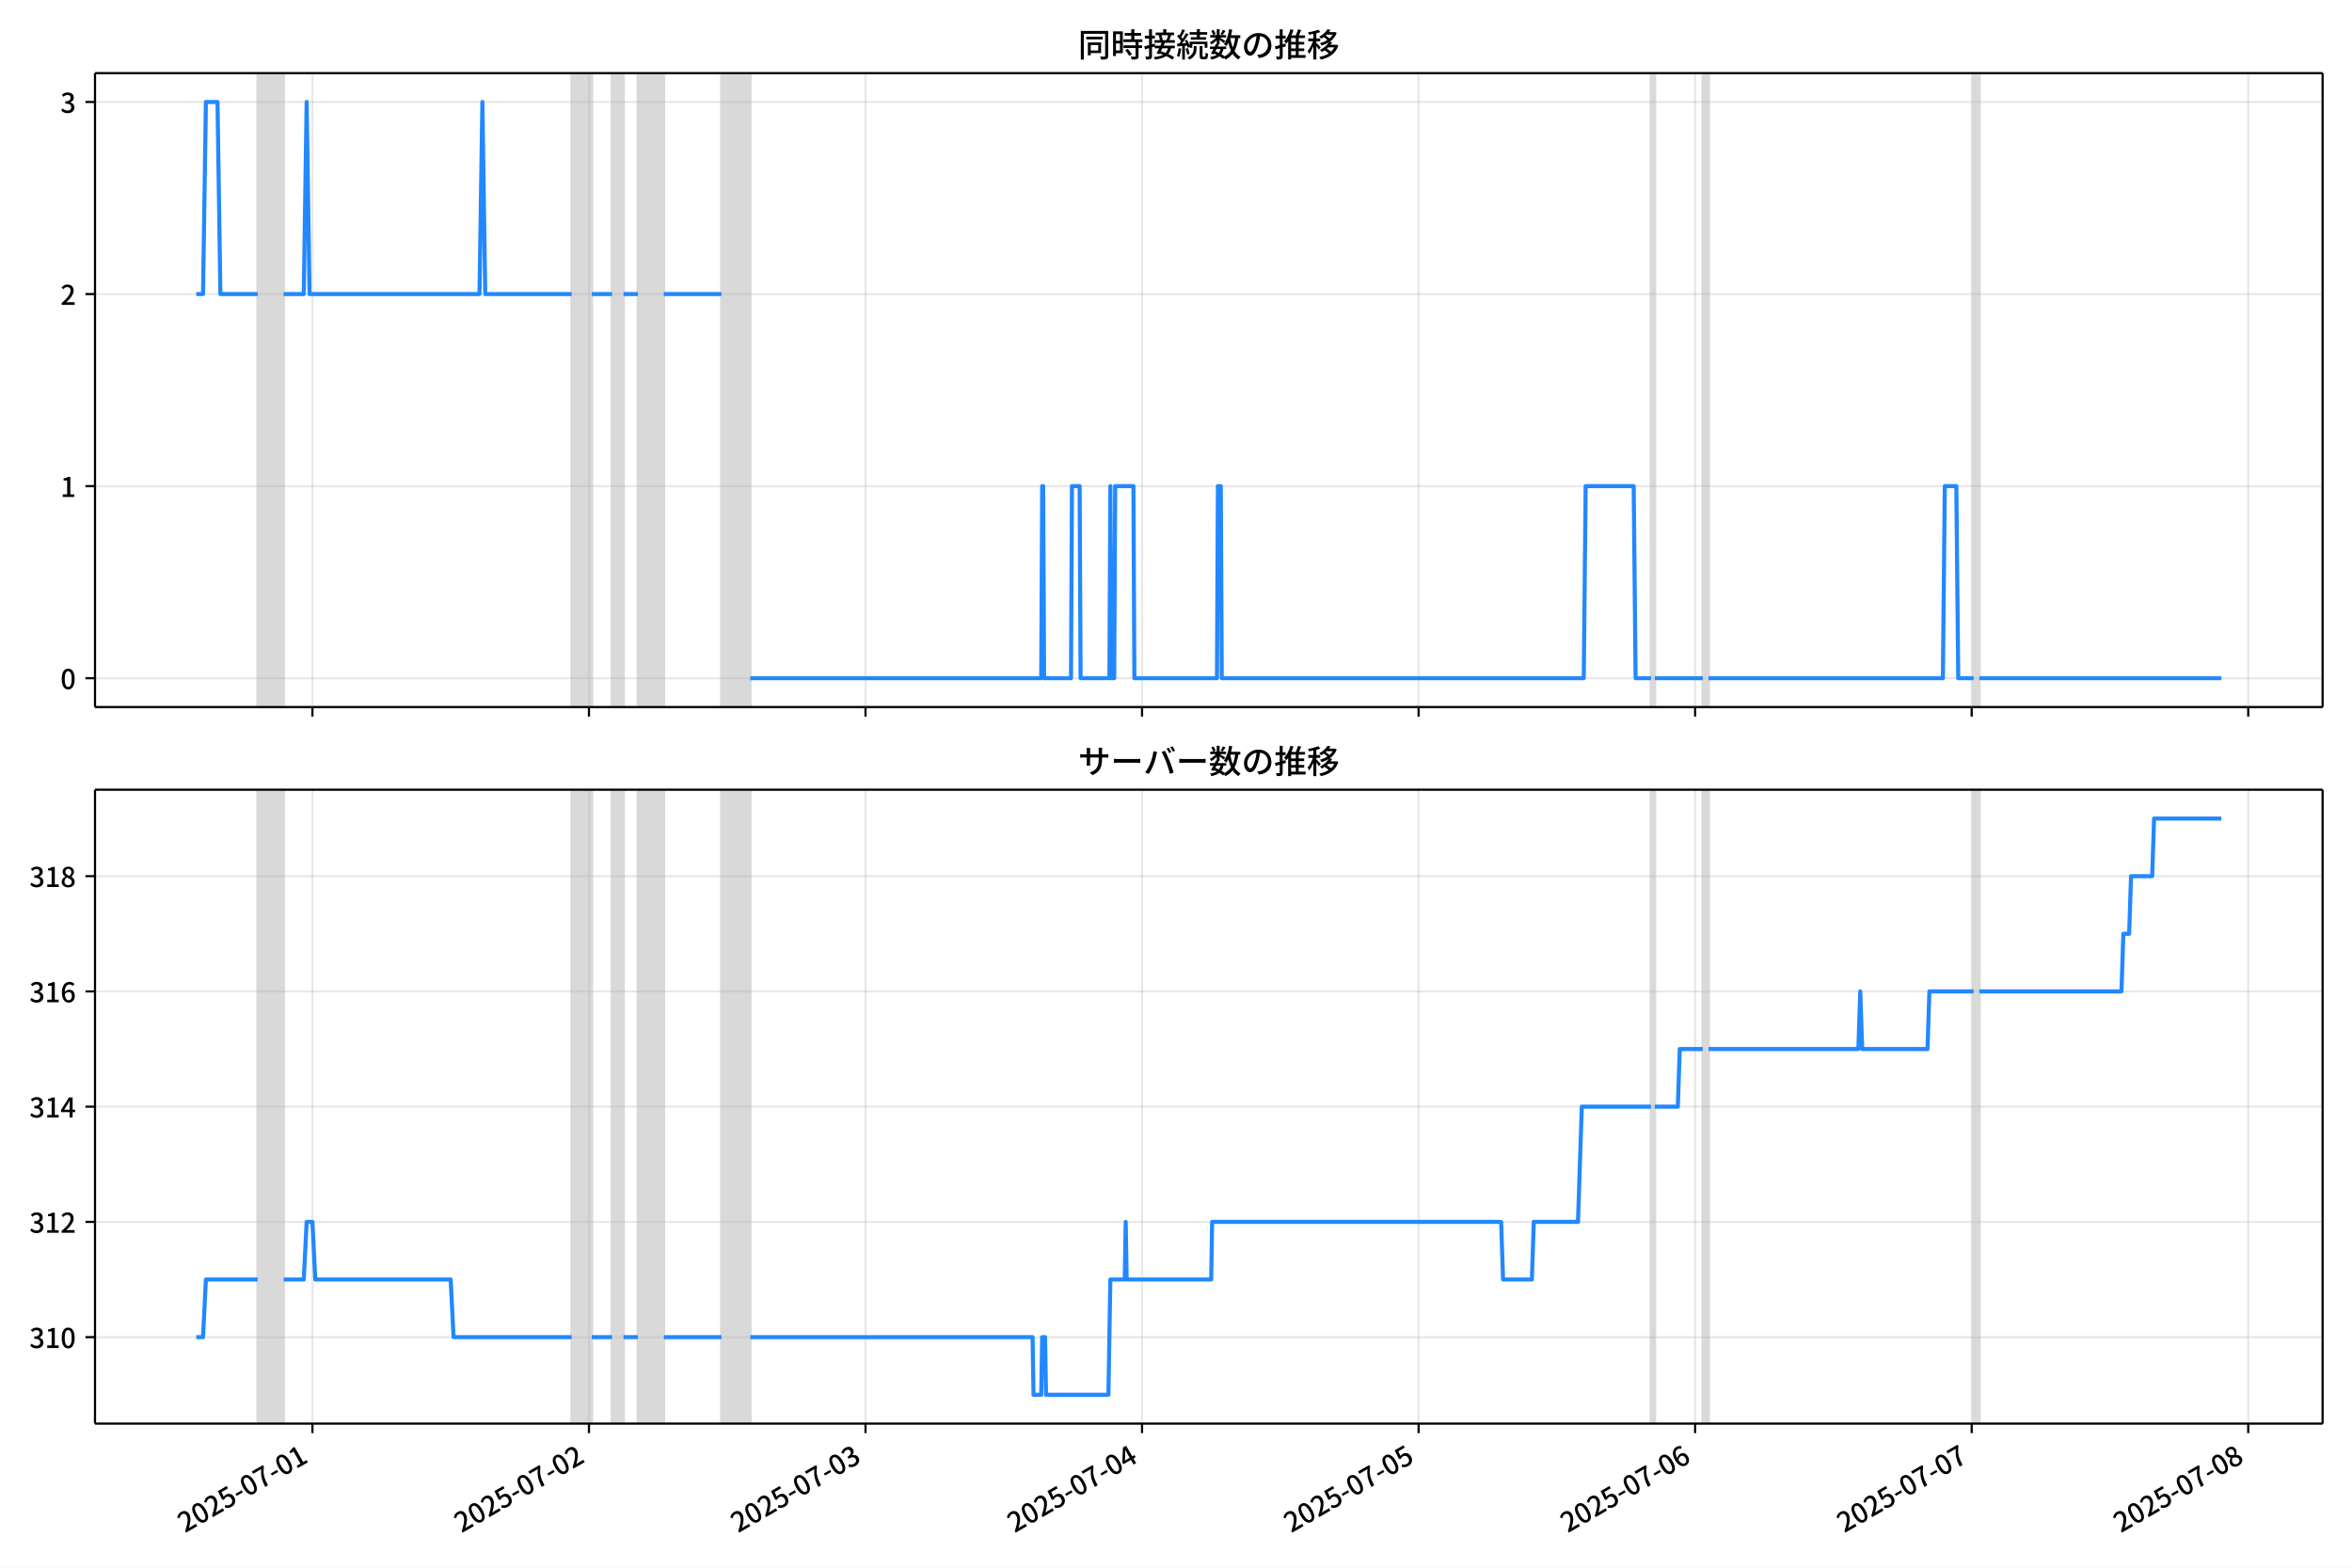
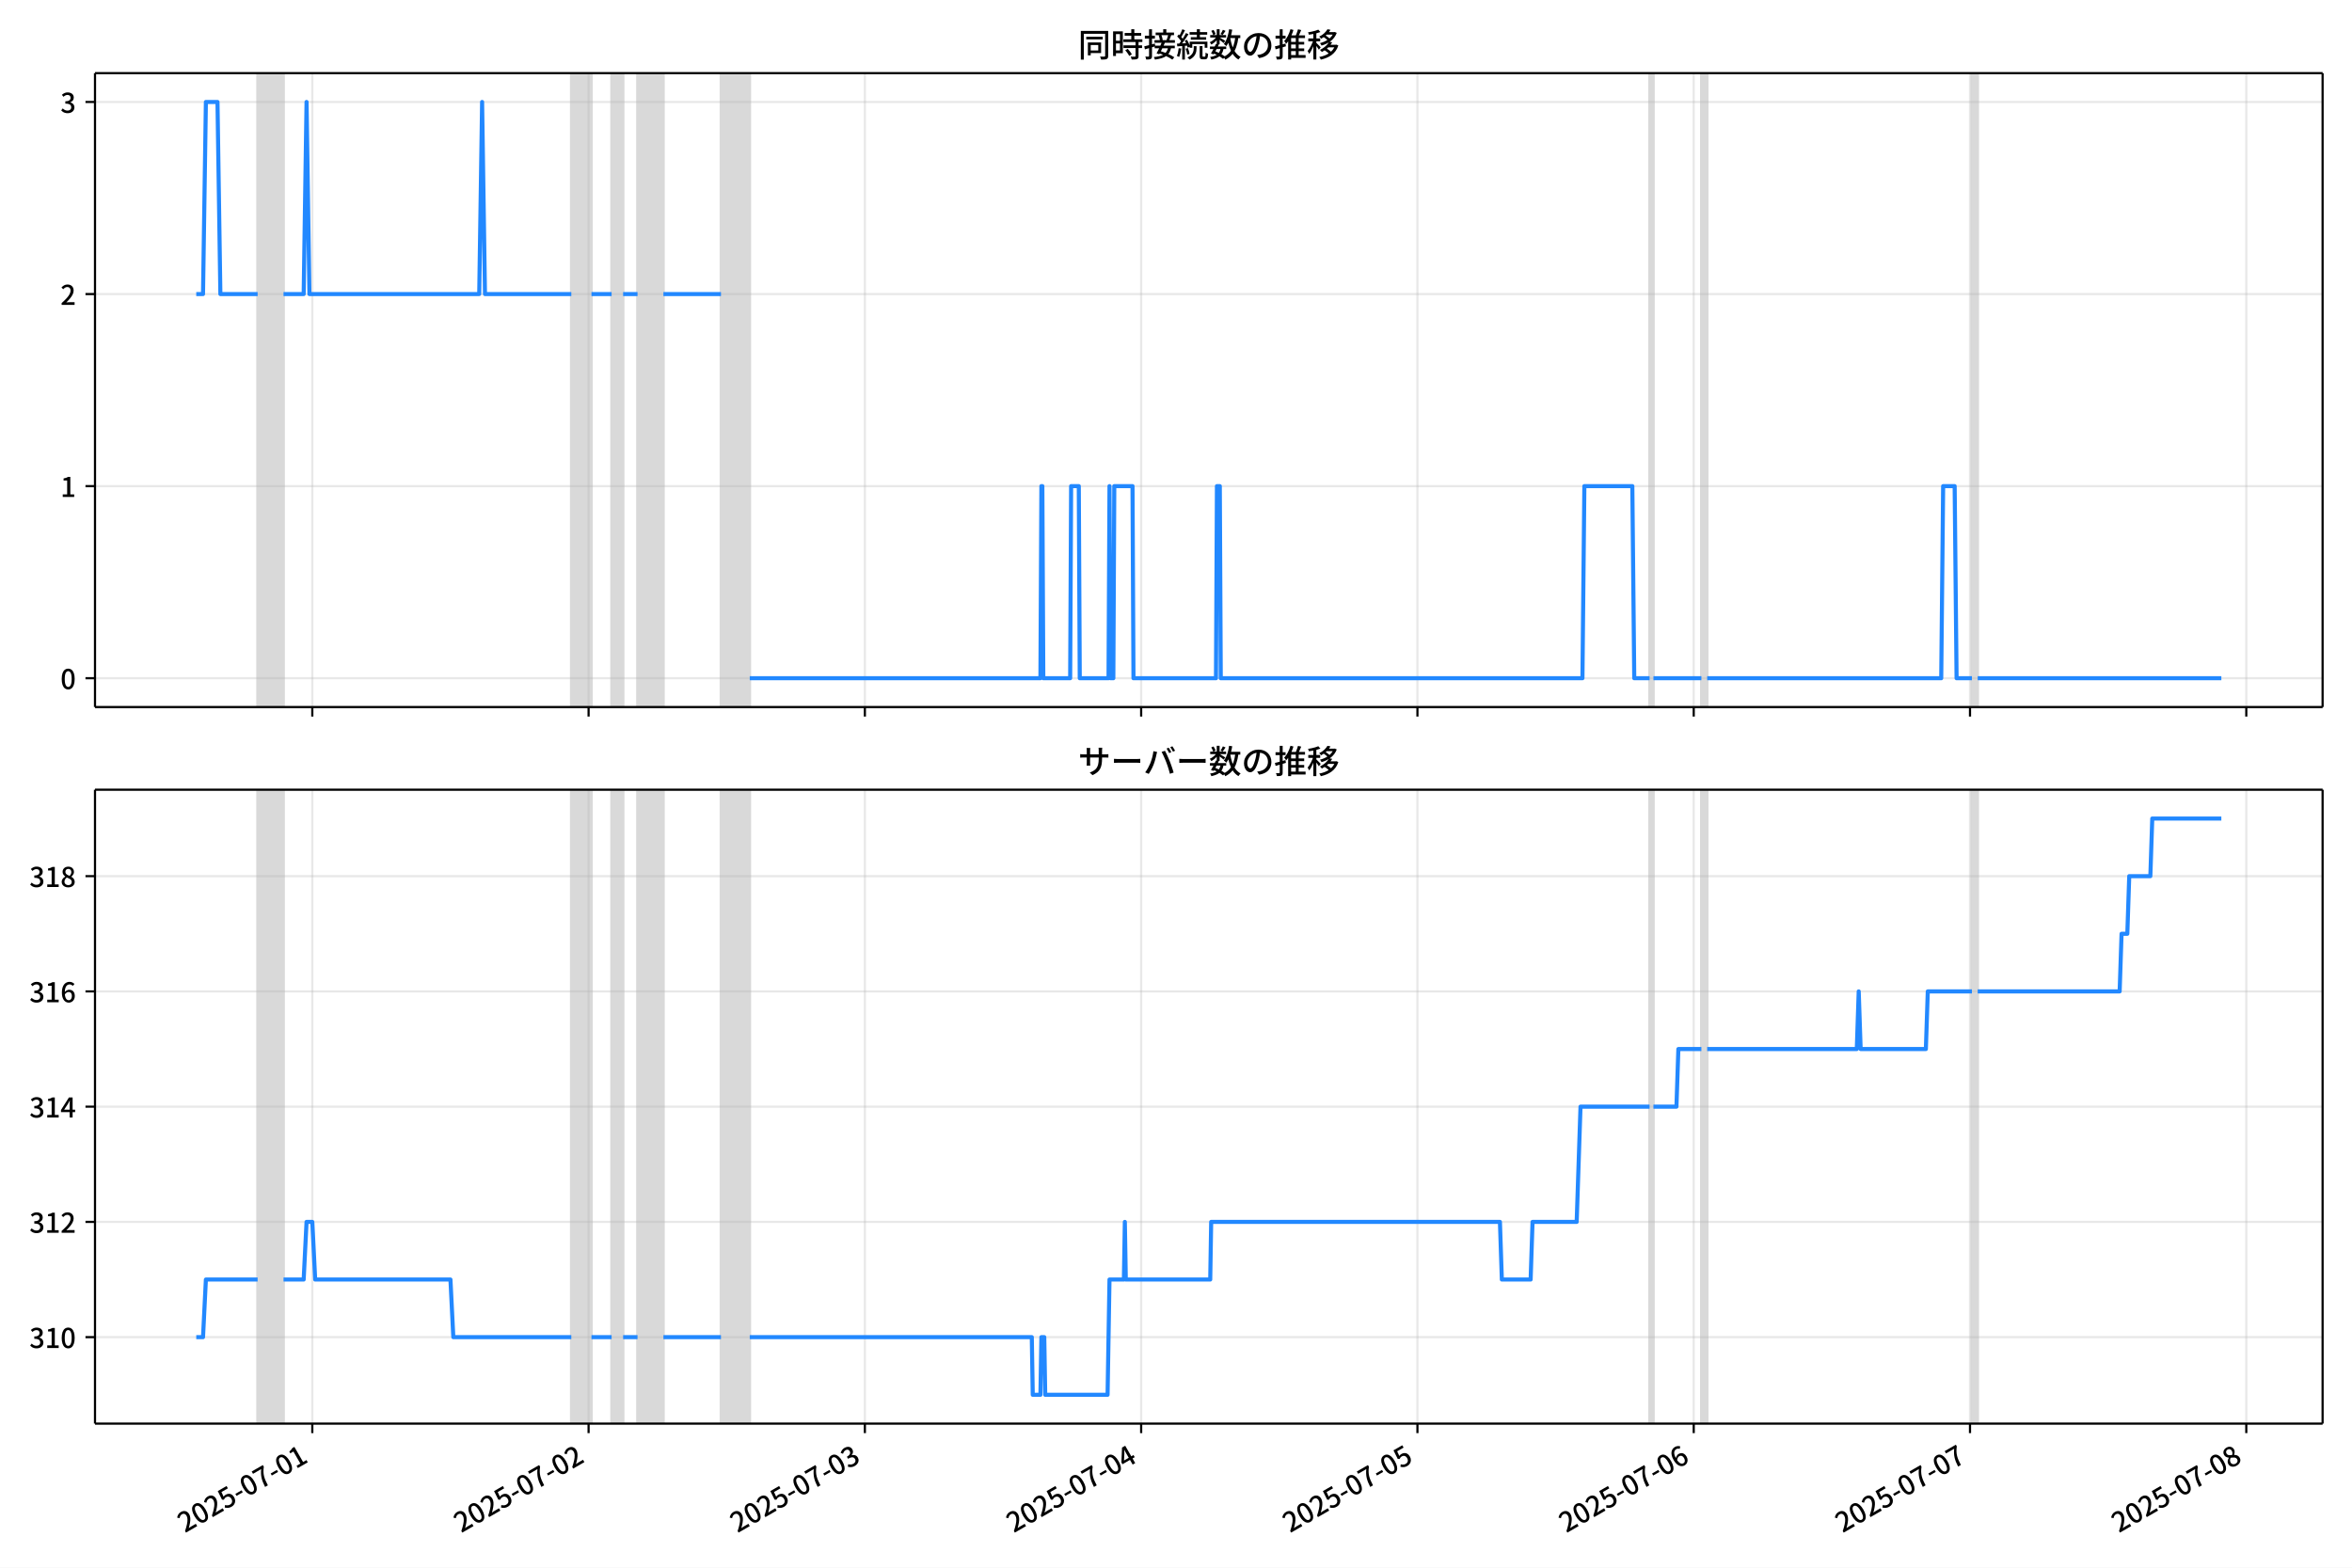
<svg xmlns="http://www.w3.org/2000/svg" xmlns:xlink="http://www.w3.org/1999/xlink" version="1.1" viewBox="0 0 864 576">
  <defs>
    <style type="text/css">*{stroke-linejoin: round; stroke-linecap: butt}</style>
  </defs>
  <g id="z">
    <g id="aa">
      <path d="m0 576h864v-576h-864z" fill="#fff" />
    </g>
    <g id="ab">
      <g id="ac">
        <path d="m34.9 259.78h818.3v-232.9h-818.3z" fill="#fff" />
      </g>
      <g id="ad">
-         <path d="m94.66 259.78h9.524v-232.9h-9.524z" clip-path="url(#c)" fill="#808080" opacity=".3" stroke="#808080" />
+         <path d="m94.639 259.78h9.515v-232.9h-9.515z" clip-path="url(#c)" fill="#808080" opacity=".3" stroke="#808080" />
      </g>
      <g id="ae">
-         <path d="m210 259.78h7.407v-232.9h-7.407z" clip-path="url(#c)" fill="#808080" opacity=".3" stroke="#808080" />
+         <path d="m209.87 259.78h7.4v-232.9h-7.4z" clip-path="url(#c)" fill="#808080" opacity=".3" stroke="#808080" />
      </g>
      <g id="af">
-         <path d="m224.82 259.78h4.233v-232.9h-4.233z" clip-path="url(#c)" fill="#808080" opacity=".3" stroke="#808080" />
+         <path d="m224.67 259.78h4.229v-232.9h-4.229z" clip-path="url(#c)" fill="#808080" opacity=".3" stroke="#808080" />
      </g>
      <g id="ag">
-         <path d="m234.34 259.78h9.524v-232.9h-9.524z" clip-path="url(#c)" fill="#808080" opacity=".3" stroke="#808080" />
+         <path d="m234.19 259.78h9.515v-232.9h-9.515z" clip-path="url(#c)" fill="#808080" opacity=".3" stroke="#808080" />
      </g>
      <g id="ah">
-         <path d="m265.03 259.78h10.582v-232.9h-10.582z" clip-path="url(#c)" fill="#808080" opacity=".3" stroke="#808080" />
+         <path d="m264.85 259.78h10.572v-232.9h-10.572z" clip-path="url(#c)" fill="#808080" opacity=".3" stroke="#808080" />
      </g>
      <g id="ai">
-         <path d="m606.48 259.78h1.411v-232.9h-1.411z" clip-path="url(#c)" fill="#808080" opacity=".3" stroke="#808080" />
+         <path d="m605.97 259.78h1.41v-232.9h-1.41z" clip-path="url(#c)" fill="#808080" opacity=".3" stroke="#808080" />
      </g>
      <g id="aj">
-         <path d="m625.53 259.78h2.116v-232.9h-2.116z" clip-path="url(#c)" fill="#808080" opacity=".3" stroke="#808080" />
+         <path d="m625 259.78h2.114v-232.9h-2.114z" clip-path="url(#c)" fill="#808080" opacity=".3" stroke="#808080" />
      </g>
      <g id="ak">
-         <path d="m725 259.78h2.116v-232.9h-2.116z" clip-path="url(#c)" fill="#808080" opacity=".3" stroke="#808080" />
+         <path d="m724.38 259.78h2.114v-232.9h-2.114z" clip-path="url(#c)" fill="#808080" opacity=".3" stroke="#808080" />
      </g>
      <g id="al">
        <g id="am">
          <g id="an">
-             <path d="m114.77 259.78v-232.9" clip-path="url(#c)" fill="none" stroke="#b0b0b0" stroke-linecap="square" stroke-opacity=".3" stroke-width=".8" />
+             <path d="m114.73 259.78v-232.9" clip-path="url(#c)" fill="none" stroke="#b0b0b0" stroke-linecap="square" stroke-opacity=".3" stroke-width=".8" />
          </g>
          <g id="ao">
            <defs>
              <path id="e" d="m0 0v3.5" stroke="#000" stroke-width=".8" />
            </defs>
-             <use x="114.766" y="259.778" stroke="#000000" stroke-width=".8" xlink:href="#e" />
+             <use x="114.725" y="259.778" stroke="#000000" stroke-width=".8" xlink:href="#e" />
          </g>
        </g>
        <g id="ap">
          <g id="aq">
-             <path d="m216.35 259.78v-232.9" clip-path="url(#c)" fill="none" stroke="#b0b0b0" stroke-linecap="square" stroke-opacity=".3" stroke-width=".8" />
+             <path d="m216.22 259.78v-232.9" clip-path="url(#c)" fill="none" stroke="#b0b0b0" stroke-linecap="square" stroke-opacity=".3" stroke-width=".8" />
          </g>
          <g id="ar">
-             <use x="216.354" y="259.778" stroke="#000000" stroke-width=".8" xlink:href="#e" />
+             <use x="216.217" y="259.778" stroke="#000000" stroke-width=".8" xlink:href="#e" />
          </g>
        </g>
        <g id="as">
          <g id="at">
-             <path d="m317.94 259.78v-232.9" clip-path="url(#c)" fill="none" stroke="#b0b0b0" stroke-linecap="square" stroke-opacity=".3" stroke-width=".8" />
+             <path d="m317.71 259.78v-232.9" clip-path="url(#c)" fill="none" stroke="#b0b0b0" stroke-linecap="square" stroke-opacity=".3" stroke-width=".8" />
          </g>
          <g id="au">
-             <use x="317.942" y="259.778" stroke="#000000" stroke-width=".8" xlink:href="#e" />
+             <use x="317.709" y="259.778" stroke="#000000" stroke-width=".8" xlink:href="#e" />
          </g>
        </g>
        <g id="av">
          <g id="aw">
-             <path d="m419.53 259.78v-232.9" clip-path="url(#c)" fill="none" stroke="#b0b0b0" stroke-linecap="square" stroke-opacity=".3" stroke-width=".8" />
+             <path d="m419.2 259.78v-232.9" clip-path="url(#c)" fill="none" stroke="#b0b0b0" stroke-linecap="square" stroke-opacity=".3" stroke-width=".8" />
          </g>
          <g id="ax">
-             <use x="419.53" y="259.778" stroke="#000000" stroke-width=".8" xlink:href="#e" />
+             <use x="419.2" y="259.778" stroke="#000000" stroke-width=".8" xlink:href="#e" />
          </g>
        </g>
        <g id="ay">
          <g id="az">
-             <path d="m521.12 259.78v-232.9" clip-path="url(#c)" fill="none" stroke="#b0b0b0" stroke-linecap="square" stroke-opacity=".3" stroke-width=".8" />
+             <path d="m520.69 259.78v-232.9" clip-path="url(#c)" fill="none" stroke="#b0b0b0" stroke-linecap="square" stroke-opacity=".3" stroke-width=".8" />
          </g>
          <g id="ba">
-             <use x="521.117" y="259.778" stroke="#000000" stroke-width=".8" xlink:href="#e" />
+             <use x="520.692" y="259.778" stroke="#000000" stroke-width=".8" xlink:href="#e" />
          </g>
        </g>
        <g id="bb">
          <g id="bc">
-             <path d="m622.71 259.78v-232.9" clip-path="url(#c)" fill="none" stroke="#b0b0b0" stroke-linecap="square" stroke-opacity=".3" stroke-width=".8" />
+             <path d="m622.18 259.78v-232.9" clip-path="url(#c)" fill="none" stroke="#b0b0b0" stroke-linecap="square" stroke-opacity=".3" stroke-width=".8" />
          </g>
          <g id="bd">
-             <use x="622.705" y="259.778" stroke="#000000" stroke-width=".8" xlink:href="#e" />
+             <use x="622.184" y="259.778" stroke="#000000" stroke-width=".8" xlink:href="#e" />
          </g>
        </g>
        <g id="be">
          <g id="bf">
-             <path d="m724.29 259.78v-232.9" clip-path="url(#c)" fill="none" stroke="#b0b0b0" stroke-linecap="square" stroke-opacity=".3" stroke-width=".8" />
+             <path d="m723.68 259.78v-232.9" clip-path="url(#c)" fill="none" stroke="#b0b0b0" stroke-linecap="square" stroke-opacity=".3" stroke-width=".8" />
          </g>
          <g id="bg">
-             <use x="724.293" y="259.778" stroke="#000000" stroke-width=".8" xlink:href="#e" />
+             <use x="723.675" y="259.778" stroke="#000000" stroke-width=".8" xlink:href="#e" />
          </g>
        </g>
        <g id="bh">
          <g id="bi">
-             <path d="m825.88 259.78v-232.9" clip-path="url(#c)" fill="none" stroke="#b0b0b0" stroke-linecap="square" stroke-opacity=".3" stroke-width=".8" />
+             <path d="m825.17 259.78v-232.9" clip-path="url(#c)" fill="none" stroke="#b0b0b0" stroke-linecap="square" stroke-opacity=".3" stroke-width=".8" />
          </g>
          <g id="bj">
-             <use x="825.881" y="259.778" stroke="#000000" stroke-width=".8" xlink:href="#e" />
+             <use x="825.167" y="259.778" stroke="#000000" stroke-width=".8" xlink:href="#e" />
          </g>
        </g>
      </g>
      <g id="bk">
        <g id="bl">
          <g id="bm">
            <path d="m34.9 249.19h818.3" clip-path="url(#c)" fill="none" stroke="#b0b0b0" stroke-linecap="square" stroke-opacity=".3" stroke-width=".8" />
          </g>
          <g id="bn">
            <defs>
              <path id="g" d="m0 0h-3.5" stroke="#000" stroke-width=".8" />
            </defs>
            <use x="34.9" y="249.191" stroke="#000000" stroke-width=".8" xlink:href="#g" />
          </g>
          <g id="bo">
            <g transform="translate(22.2 253.18) scale(.1 -.1)">
              <defs>
                <path id="a" transform="scale(.015625)" d="m1830-90q-460 0-806 275-346 276-535 823-188 547-188 1366 0 820 188 1357 189 538 535 803 346 266 806 266 461 0 800-269 340-269 528-803 189-534 189-1354 0-819-189-1366-188-547-528-823-339-275-800-275zm0 589q237 0 422 185 186 186 288 599 103 413 103 1091 0 679-103 1082-102 403-288 582-185 180-422 180-236 0-422-180-186-179-292-582-105-403-105-1082 0-678 105-1091 106-413 292-599 186-185 422-185z" />
              </defs>
              <use xlink:href="#a" />
            </g>
          </g>
        </g>
        <g id="bp">
          <g id="bq">
            <path d="m34.9 178.62h818.3" clip-path="url(#c)" fill="none" stroke="#b0b0b0" stroke-linecap="square" stroke-opacity=".3" stroke-width=".8" />
          </g>
          <g id="br">
            <use x="34.9" y="178.616" stroke="#000000" stroke-width=".8" xlink:href="#g" />
          </g>
          <g id="bs">
            <g transform="translate(22.2 182.6) scale(.1 -.1)">
              <defs>
                <path id="k" transform="scale(.015625)" d="m544 0v608h1037v3277h-845v467q333 58 579 147 247 90 451 218h557v-4109h915v-608h-2694z" />
              </defs>
              <use xlink:href="#k" />
            </g>
          </g>
        </g>
        <g id="bt">
          <g id="bu">
            <path d="m34.9 108.04h818.3" clip-path="url(#c)" fill="none" stroke="#b0b0b0" stroke-linecap="square" stroke-opacity=".3" stroke-width=".8" />
          </g>
          <g id="bv">
            <use x="34.9" y="108.041" stroke="#000000" stroke-width=".8" xlink:href="#g" />
          </g>
          <g id="bw">
            <g transform="translate(22.2 112.03) scale(.1 -.1)">
              <defs>
                <path id="d" transform="scale(.015625)" d="m282 0v429q697 621 1164 1136 468 515 701 956 234 442 234 826 0 256-87 451-86 196-262 301-176 106-445 106-275 0-506-151-230-150-422-368l-416 410q301 333 637 518 336 186 803 186 429 0 749-176t496-493 176-745q0-455-224-919t-615-935q-390-470-889-950 186 20 394 36t374 16h1184v-634h-3046z" />
              </defs>
              <use xlink:href="#d" />
            </g>
          </g>
        </g>
        <g id="bx">
          <g id="by">
            <path d="m34.9 37.466h818.3" clip-path="url(#c)" fill="none" stroke="#b0b0b0" stroke-linecap="square" stroke-opacity=".3" stroke-width=".8" />
          </g>
          <g id="bz">
            <use x="34.9" y="37.466" stroke="#000000" stroke-width=".8" xlink:href="#g" />
          </g>
          <g id="ca">
            <g transform="translate(22.2 41.451) scale(.1 -.1)">
              <defs>
                <path id="j" transform="scale(.015625)" d="m1715-90q-371 0-656 90t-503 240q-217 150-377 323l359 474q211-205 479-359 269-153 634-153 269 0 467 92 199 93 311 266t112 423q0 256-125 451t-429 300q-304 106-835 106v551q467 0 732 105 266 106 384 291 119 186 119 423 0 307-192 489-192 183-531 183-269 0-503-119-233-118-438-316l-384 460q282 256 614 413 333 157 737 157 422 0 748-144 327-144 512-413 186-269 186-659 0-403-221-685-221-281-592-422v-26q269-70 490-227t349-400 128-557q0-422-215-726-214-304-573-468-358-163-787-163z" />
              </defs>
              <use xlink:href="#j" />
            </g>
          </g>
        </g>
      </g>
      <g id="cb">
-         <path d="m72.095 108.04h2.484l1.056-70.575h4.268l1.061 70.575h13.696m9.524 0h7.407l1.058-70.575 1.058 70.575h62.434l1.058-70.575 1.058 70.575h31.746m7.407 0h7.407m4.233 0h5.291m9.524 0h21.164m10.582 141.15h106.88l.353-70.575h.353l.353 70.575h9.877l.353-70.575h2.822l.353 70.575h10.582l.353-70.575.353 70.575h1.058l.353-70.575h6.702l.353 70.575h30.335l.353-70.575h1.058l.353 70.575h132.98l.705-70.575h17.637l.705 70.575h5.644m1.411 0h17.637m2.116 0h86.068l.705-70.575h4.233l.705 70.575h5.644m2.116 0h88.889v0" clip-path="url(#c)" fill="none" stroke="#28f" stroke-linecap="square" stroke-width="1.5" />
+         <path d="m72.095 108.04h2.482l1.055-70.575h4.264l1.06 70.575h13.683m9.515 0h7.4l1.057-70.575 1.057 70.575h62.375l1.057-70.575 1.057 70.575h31.716m7.4 0h7.4m4.229 0h5.286m9.515 0h21.144m10.572 141.15h106.78l.352-70.575h.352l.352 70.575h9.867l.352-70.575h2.819l.352 70.575h10.572l.352-70.575.352 70.575h1.057l.352-70.575h6.696l.352 70.575h30.307l.352-70.575h1.057l.352 70.575h132.86l.705-70.575h17.62l.705 70.575h5.638m1.41 0h17.62m2.114 0h85.986l.705-70.575h4.229l.705 70.575h5.638m2.114 0h89.51v0" clip-path="url(#c)" fill="none" stroke="#28f" stroke-linecap="square" stroke-width="1.5" />
      </g>
      <g id="cc">
        <path d="m34.9 259.78v-232.9" fill="none" stroke="#000" stroke-linecap="square" stroke-width=".8" />
      </g>
      <g id="cd">
        <path d="m853.2 259.78v-232.9" fill="none" stroke="#000" stroke-linecap="square" stroke-width=".8" />
      </g>
      <g id="ce">
        <path d="m34.9 259.78h818.3" fill="none" stroke="#000" stroke-linecap="square" stroke-width=".8" />
      </g>
      <g id="cf">
        <path d="m34.9 26.88h818.3" fill="none" stroke="#000" stroke-linecap="square" stroke-width=".8" />
      </g>
      <g id="cg">
        <g transform="translate(396.05 20.88) scale(.12 -.12)">
          <defs>
            <path id="w" transform="scale(.015625)" d="m1587 3936h3232v-518h-3232v518zm320-1114h557v-2534h-557v2534zm301 0h2291v-2086h-2291v512h1734v1069h-1734v505zm-1683 2260h5113v-570h-4524v-5056h-589v5626zm4768 0h595v-4896q0-250-67-397t-227-218q-160-77-426-96t-675-19q-13 83-45 192t-77 218q-45 108-89 185 281-13 527-13 247 0 330 0 83 7 118 42 36 35 36 112v4890z" />
            <path id="u" transform="scale(.015625)" d="m2714 4672h3238v-525h-3238v525zm-244-1235h3712v-538h-3712v538zm20-1184h3635v-531h-3635v531zm1523 3155h595v-2310h-595v2310zm832-2451h589v-2823q0-230-61-364-61-135-227-199-167-70-423-86t-633-16q-20 121-78 285-57 163-121 284 275-6 509-9t310-3q77 6 106 28 29 23 29 93v2810zm-2023-1677 487 282q153-160 313-352t294-381q135-189 206-343l-519-313q-64 153-189 348-124 196-278 394-154 199-314 365zm-2086 3718h1619v-4281h-1619v544h1056v3187h-1056v550zm32-1843h1293v-537h-1293v537zm-320 1843h563v-4832h-563v4832z" />
            <path id="v" transform="scale(.015625)" d="m3866 5408h614v-870h-614v870zm-1479-653h3597v-518h-3597v518zm-230-1485h4e3v-518h-4e3v518zm825 922 519 102q64-160 121-342 58-182 96-352 39-170 45-304l-544-128q-6 134-42 313-35 180-83 365-48 186-112 346zm1856 109 589-71q-96-275-202-557-105-281-195-486l-518 77q58 147 122 329 64 183 118 372t86 336zm-2643-2106h3943v-518h-3943v518zm1408 685 602-115q-167-371-362-784t-390-797-362-685l-525 179q160 288 346 666t368 784 323 752zm-659-2157 358 403q352-102 733-240 381-137 752-304 371-166 697-336 327-169 558-329l-384-461q-218 160-532 336-313 176-685 345-371 170-755 323-384 154-742 263zm1894 1114 583-71q-122-550-353-944-230-393-604-662t-922-435q-547-167-1296-269-25 128-93 269-67 141-137 230 678 64 1168 192t819 349q330 221 531 550 202 330 304 791zm-4684 217q396 90 953 240 557 151 1120 311l77-544q-525-154-1053-311-528-156-963-284l-134 588zm121 2093h1965v-563h-1965v563zm819 1248h576v-5229q0-236-51-374t-192-208q-141-77-355-99-214-23-541-16-13 115-64 288t-109 294q205-6 381-6t234 0q64 0 92 28 29 29 29 93v5229z" />
            <path id="t" transform="scale(.015625)" d="m4058 5408h595v-1798h-595v1798zm-1415-563h3443v-499h-3443v499zm231-992h3008v-499h-3008v499zm-224-877h3475v-1203h-531v729h-2432v-729h-512v1203zm1964-877h551v-1881q0-122 22-157 23-35 106-35 25 0 92 0 68 0 135 0t99 0q51 0 83 54t45 224 19 515q90-70 234-131t259-93q-19-429-83-662-64-234-183-326-118-93-316-93-39 0-103 0t-134 0-138 0q-67 0-99 0-237 0-365 64t-176 218q-48 153-48 422v1881zm-1164-6h550v-455q0-243-48-528-48-284-186-579-137-294-409-572-272-279-727-503-70 90-192 208-121 118-230 195 416 205 665 438 250 234 371 474 122 240 164 467 42 228 42 413v442zm-2240 3309 524-192q-121-244-259-503-137-259-275-496t-259-416l-410 173q122 186 246 438 125 253 240 515 116 263 193 481zm716-743 500-230q-224-359-496-756-272-396-548-764-275-368-518-650l-358 205q179 211 377 483 199 272 387 569 189 298 358 592 170 295 298 551zm-1721-665 307 403q166-154 339-340 173-185 320-364t224-327l-326-460q-77 160-218 348-141 189-314 384-172 196-332 356zm1485-832 435 179q128-211 249-458 122-246 215-474 93-227 137-412l-473-211q-32 185-119 422-86 237-201 486-115 250-243 468zm-1530-583q422 26 998 54 576 29 1184 68l7-499q-570-45-1127-84-556-38-992-70l-70 531zm1702-992 436 135q121-276 214-596t118-556l-454-148q-26 237-112 563-86 327-202 602zm-1363 109 499-83q-57-455-163-897-105-441-253-748-51 32-134 73-83 42-170 83-86 42-144 62 148 294 234 697t131 813zm691 627h525v-2861h-525v2861z" />
            <path id="m" transform="scale(.015625)" d="m224 2022h3187v-499h-3187v499zm51 2247h3111v-487h-3111v487zm1127-1735 563-121q-154-320-333-672t-352-679q-173-326-326-582l-532 173q148 243 324 566t345 669q170 346 311 646zm934-832 563-64q-89-480-262-838t-461-614-701-432-976-298q-25 128-99 269t-157 237q659 102 1085 303 426 202 666 554t342 883zm422 3597 519-211q-147-218-298-436-150-217-278-377l-403 186q121 173 252 413 132 240 208 425zm-1203 109h563v-2957h-563v2957zm-1075-320 448 186q134-192 246-420 112-227 157-393l-467-211q-38 172-147 406t-237 432zm1094-1050 397-236q-160-263-400-529-240-265-519-489-278-224-553-378-51 103-141 237-89 135-179 218 269 109 534 294 266 186 493 416 228 231 368 467zm487-204q83-45 246-145 163-99 352-211t346-211 221-150l-327-423q-83 77-230 198-147 122-317 253-170 132-327 250-156 119-259 189l295 250zm1798 396h2311v-556h-2311v556zm115 1178 615-90q-103-640-263-1235t-384-1101q-224-505-512-889-44 57-134 134t-186 157-166 125q275 339 473 796 199 458 340 995 141 538 217 1108zm1223-1510 614-58q-147-1101-445-1940-297-838-813-1443-515-604-1321-1014-26 71-90 177-64 105-134 208-70 102-128 159 742 346 1212 880 471 535 730 1290 260 755 375 1741zm-1005-135q134-851 387-1597 253-745 659-1305 407-560 1002-874-70-57-154-150-83-93-154-189-70-96-121-179-633 371-1056 988-422 618-688 1434-265 816-425 1783l550 89zm-3309-3065 327 416q377-148 754-330 378-182 701-378 324-195 548-368l-416-435q-211 179-519 378-307 198-666 383-358 186-729 334z" />
            <path id="s" transform="scale(.015625)" d="m3686 4378q-64-493-163-1041-99-547-265-1084-192-653-432-1104t-522-688-595-237q-320 0-596 221-275 221-448 621-172 400-172 931 0 537 220 1017 221 480 611 851 391 372 909 583 519 211 1121 211 576 0 1040-186 464-185 793-515 330-329 502-771 173-441 173-941 0-672-278-1194-278-521-816-851-538-329-1318-444l-378 601q166 20 307 42t263 48q307 70 585 217 279 148 496 375 218 227 342 534 125 308 125 692t-122 713q-121 330-358 573-236 243-582 380-346 138-781 138-525 0-935-186-409-185-694-489-284-304-432-656-147-352-147-678 0-365 89-605 90-240 224-355 135-115 276-115t288 144 297 457q151 314 298 800 147 461 246 982 100 522 145 1021l684-12z" />
            <path id="n" transform="scale(.015625)" d="m2995 2925h2893v-519h-2893v519zm0-1280h2893v-519h-2893v519zm-64-1299h3232v-557h-3232v557zm1312 3577h563v-3763h-563v3763zm429 1466 634-141q-154-390-340-794-185-403-339-684l-512 140q103 199 208 458 106 259 195 528 90 269 154 493zm-1472 25 582-147q-153-518-371-1018-217-499-483-931t-573-758q-38 64-109 160-70 96-147 198-77 103-141 160 416 416 733 1034t509 1302zm128-1203h2720v-537h-2720v-4205h-582v4422l313 320h269zm-3174-2157q396 90 953 240 557 151 1120 311l77-544q-525-154-1053-311-528-156-963-284l-134 588zm121 2093h1965v-563h-1965v563zm819 1248h576v-5229q0-236-51-374t-192-208q-141-77-355-99-214-23-541-16-13 115-64 288t-109 294q205-6 381-6t234 0q64 0 92 28 29 29 29 93v5229z" />
            <path id="l" transform="scale(.015625)" d="m4051 5402 595-109q-281-493-729-941t-1107-806q-39 64-106 144t-141 153q-73 74-137 119 608 288 1011 678t614 762zm-77-557h1511v-493h-1863l352 493zm1293 0h109l109 25 384-179q-192-505-496-905t-695-701q-390-301-845-519-454-217-947-358-44 109-137 253t-176 227q448 109 867 294 419 186 777 445 359 259 631 592t419 730v96zm-1990-954 377 307q167-96 336-218 170-121 320-249 151-128 247-237l-397-332q-90 108-237 236t-317 259q-169 132-329 234zm1107-934 595-109q-307-538-803-1031-496-492-1232-876-38 64-102 144t-138 156q-74 77-138 116 455 217 807 483t604 554q253 288 407 563zm-90-589h1460v-506h-1818l358 506zm1268 0h121l109 26 384-167q-192-614-531-1075t-787-794q-448-332-983-553-534-221-1129-355-45 115-132 269-86 153-176 249 551 96 1043 285 493 189 903 473 410 285 714 669t464 883v90zm-2132-1056 410 339q186-102 384-237 198-134 371-275t282-269l-435-371q-103 128-270 272-166 144-361 288t-381 253zm-2150 3533h589v-5376h-589v5376zm-992-1242h2336v-569h-2336v569zm1024-224 365-160q-96-339-231-707-134-368-291-727-157-358-336-672-179-313-365-537-44 128-134 291t-160 272q173 192 339 457 167 266 323 570 157 304 282 618t208 595zm941 1946 416-467q-314-122-695-221-380-99-784-173-403-74-780-131-20 102-71 236-51 135-102 231 358 58 732 138 375 80 711 179t573 208zm-397-2579q58-45 179-170 122-125 266-266 144-140 259-265t160-183l-352-473q-58 102-157 255-99 154-218 317-118 164-227 311-108 147-185 237l275 237z" />
          </defs>
          <use xlink:href="#w" />
          <use transform="translate(100)" xlink:href="#u" />
          <use transform="translate(200)" xlink:href="#v" />
          <use transform="translate(300)" xlink:href="#t" />
          <use transform="translate(400)" xlink:href="#m" />
          <use transform="translate(500)" xlink:href="#s" />
          <use transform="translate(600)" xlink:href="#n" />
          <use transform="translate(700)" xlink:href="#l" />
        </g>
      </g>
    </g>
    <g id="ch">
      <g id="ci">
        <path d="m34.9 523.06h818.3v-232.9h-818.3z" fill="#fff" />
      </g>
      <g id="cj">
-         <path d="m94.66 523.06h9.524v-232.9h-9.524z" clip-path="url(#b)" fill="#808080" opacity=".3" stroke="#808080" />
+         <path d="m94.639 523.06h9.515v-232.9h-9.515z" clip-path="url(#b)" fill="#808080" opacity=".3" stroke="#808080" />
      </g>
      <g id="ck">
-         <path d="m210 523.06h7.407v-232.9h-7.407z" clip-path="url(#b)" fill="#808080" opacity=".3" stroke="#808080" />
+         <path d="m209.87 523.06h7.4v-232.9h-7.4z" clip-path="url(#b)" fill="#808080" opacity=".3" stroke="#808080" />
      </g>
      <g id="cl">
-         <path d="m224.82 523.06h4.233v-232.9h-4.233z" clip-path="url(#b)" fill="#808080" opacity=".3" stroke="#808080" />
+         <path d="m224.67 523.06h4.229v-232.9h-4.229z" clip-path="url(#b)" fill="#808080" opacity=".3" stroke="#808080" />
      </g>
      <g id="cm">
-         <path d="m234.34 523.06h9.524v-232.9h-9.524z" clip-path="url(#b)" fill="#808080" opacity=".3" stroke="#808080" />
+         <path d="m234.19 523.06h9.515v-232.9h-9.515z" clip-path="url(#b)" fill="#808080" opacity=".3" stroke="#808080" />
      </g>
      <g id="cn">
-         <path d="m265.03 523.06h10.582v-232.9h-10.582z" clip-path="url(#b)" fill="#808080" opacity=".3" stroke="#808080" />
+         <path d="m264.85 523.06h10.572v-232.9h-10.572z" clip-path="url(#b)" fill="#808080" opacity=".3" stroke="#808080" />
      </g>
      <g id="co">
-         <path d="m606.48 523.06h1.411v-232.9h-1.411z" clip-path="url(#b)" fill="#808080" opacity=".3" stroke="#808080" />
+         <path d="m605.97 523.06h1.41v-232.9h-1.41z" clip-path="url(#b)" fill="#808080" opacity=".3" stroke="#808080" />
      </g>
      <g id="cp">
-         <path d="m625.53 523.06h2.116v-232.9h-2.116z" clip-path="url(#b)" fill="#808080" opacity=".3" stroke="#808080" />
+         <path d="m625 523.06h2.114v-232.9h-2.114z" clip-path="url(#b)" fill="#808080" opacity=".3" stroke="#808080" />
      </g>
      <g id="cq">
-         <path d="m725 523.06h2.116v-232.9h-2.116z" clip-path="url(#b)" fill="#808080" opacity=".3" stroke="#808080" />
+         <path d="m724.38 523.06h2.114v-232.9h-2.114z" clip-path="url(#b)" fill="#808080" opacity=".3" stroke="#808080" />
      </g>
      <g id="cr">
        <g id="cs">
          <g id="ct">
-             <path d="m114.77 523.06v-232.9" clip-path="url(#b)" fill="none" stroke="#b0b0b0" stroke-linecap="square" stroke-opacity=".3" stroke-width=".8" />
+             <path d="m114.73 523.06v-232.9" clip-path="url(#b)" fill="none" stroke="#b0b0b0" stroke-linecap="square" stroke-opacity=".3" stroke-width=".8" />
          </g>
          <g id="cu">
-             <use x="114.766" y="523.055" stroke="#000000" stroke-width=".8" xlink:href="#e" />
+             <use x="114.725" y="523.055" stroke="#000000" stroke-width=".8" xlink:href="#e" />
          </g>
          <g id="cv">
-             <g transform="translate(67.976 563.33) rotate(-30) scale(.1 -.1)">
+             <g transform="translate(67.936 563.33) rotate(-30) scale(.1 -.1)">
              <defs>
                <path id="i" transform="scale(.015625)" d="m1715-90q-365 0-653 90t-506 237q-217 147-383 307l352 480q134-134 294-246t361-183q202-70 452-70 262 0 473 118 212 119 333 346 122 227 122 541 0 460-247 716-246 256-649 256-224 0-384-64t-365-198l-365 237 141 2240h2387v-627h-1747l-109-1204q154 77 307 118 154 42 340 42 397 0 723-160t518-490q192-329 192-847 0-519-224-887t-586-560q-361-192-777-192z" />
                <path id="f" transform="scale(.015625)" d="m301 1536v544h1689v-544h-1689z" />
                <path id="h" transform="scale(.015625)" d="m1235 0q32 646 109 1187t224 1024 384 941 576 938h-2208v627h3027v-455q-409-512-665-989-256-476-397-969t-205-1053-90-1251h-755z" />
              </defs>
              <use xlink:href="#d" />
              <use transform="translate(57)" xlink:href="#a" />
              <use transform="translate(114)" xlink:href="#d" />
              <use transform="translate(171)" xlink:href="#i" />
              <use transform="translate(228)" xlink:href="#f" />
              <use transform="translate(263.7)" xlink:href="#a" />
              <use transform="translate(320.7)" xlink:href="#h" />
              <use transform="translate(377.7)" xlink:href="#f" />
              <use transform="translate(413.4)" xlink:href="#a" />
              <use transform="translate(470.4)" xlink:href="#k" />
            </g>
          </g>
        </g>
        <g id="cw">
          <g id="cx">
-             <path d="m216.35 523.06v-232.9" clip-path="url(#b)" fill="none" stroke="#b0b0b0" stroke-linecap="square" stroke-opacity=".3" stroke-width=".8" />
+             <path d="m216.22 523.06v-232.9" clip-path="url(#b)" fill="none" stroke="#b0b0b0" stroke-linecap="square" stroke-opacity=".3" stroke-width=".8" />
          </g>
          <g id="cy">
-             <use x="216.354" y="523.055" stroke="#000000" stroke-width=".8" xlink:href="#e" />
+             <use x="216.217" y="523.055" stroke="#000000" stroke-width=".8" xlink:href="#e" />
          </g>
          <g id="cz">
-             <g transform="translate(169.56 563.33) rotate(-30) scale(.1 -.1)">
+             <g transform="translate(169.43 563.33) rotate(-30) scale(.1 -.1)">
              <use xlink:href="#d" />
              <use transform="translate(57)" xlink:href="#a" />
              <use transform="translate(114)" xlink:href="#d" />
              <use transform="translate(171)" xlink:href="#i" />
              <use transform="translate(228)" xlink:href="#f" />
              <use transform="translate(263.7)" xlink:href="#a" />
              <use transform="translate(320.7)" xlink:href="#h" />
              <use transform="translate(377.7)" xlink:href="#f" />
              <use transform="translate(413.4)" xlink:href="#a" />
              <use transform="translate(470.4)" xlink:href="#d" />
            </g>
          </g>
        </g>
        <g id="da">
          <g id="db">
-             <path d="m317.94 523.06v-232.9" clip-path="url(#b)" fill="none" stroke="#b0b0b0" stroke-linecap="square" stroke-opacity=".3" stroke-width=".8" />
+             <path d="m317.71 523.06v-232.9" clip-path="url(#b)" fill="none" stroke="#b0b0b0" stroke-linecap="square" stroke-opacity=".3" stroke-width=".8" />
          </g>
          <g id="dc">
-             <use x="317.942" y="523.055" stroke="#000000" stroke-width=".8" xlink:href="#e" />
+             <use x="317.709" y="523.055" stroke="#000000" stroke-width=".8" xlink:href="#e" />
          </g>
          <g id="dd">
-             <g transform="translate(271.15 563.33) rotate(-30) scale(.1 -.1)">
+             <g transform="translate(270.92 563.33) rotate(-30) scale(.1 -.1)">
              <use xlink:href="#d" />
              <use transform="translate(57)" xlink:href="#a" />
              <use transform="translate(114)" xlink:href="#d" />
              <use transform="translate(171)" xlink:href="#i" />
              <use transform="translate(228)" xlink:href="#f" />
              <use transform="translate(263.7)" xlink:href="#a" />
              <use transform="translate(320.7)" xlink:href="#h" />
              <use transform="translate(377.7)" xlink:href="#f" />
              <use transform="translate(413.4)" xlink:href="#a" />
              <use transform="translate(470.4)" xlink:href="#j" />
            </g>
          </g>
        </g>
        <g id="de">
          <g id="df">
-             <path d="m419.53 523.06v-232.9" clip-path="url(#b)" fill="none" stroke="#b0b0b0" stroke-linecap="square" stroke-opacity=".3" stroke-width=".8" />
+             <path d="m419.2 523.06v-232.9" clip-path="url(#b)" fill="none" stroke="#b0b0b0" stroke-linecap="square" stroke-opacity=".3" stroke-width=".8" />
          </g>
          <g id="dg">
-             <use x="419.53" y="523.055" stroke="#000000" stroke-width=".8" xlink:href="#e" />
+             <use x="419.2" y="523.055" stroke="#000000" stroke-width=".8" xlink:href="#e" />
          </g>
          <g id="dh">
-             <g transform="translate(372.74 563.33) rotate(-30) scale(.1 -.1)">
+             <g transform="translate(372.41 563.33) rotate(-30) scale(.1 -.1)">
              <defs>
                <path id="q" transform="scale(.015625)" d="m2170 0v3072q0 192 12 457 13 266 20 458h-26q-90-179-183-365-92-185-195-364l-921-1415h2579v-576h-3328v493l1875 2957h858v-4717h-691z" />
              </defs>
              <use xlink:href="#d" />
              <use transform="translate(57)" xlink:href="#a" />
              <use transform="translate(114)" xlink:href="#d" />
              <use transform="translate(171)" xlink:href="#i" />
              <use transform="translate(228)" xlink:href="#f" />
              <use transform="translate(263.7)" xlink:href="#a" />
              <use transform="translate(320.7)" xlink:href="#h" />
              <use transform="translate(377.7)" xlink:href="#f" />
              <use transform="translate(413.4)" xlink:href="#a" />
              <use transform="translate(470.4)" xlink:href="#q" />
            </g>
          </g>
        </g>
        <g id="di">
          <g id="dj">
-             <path d="m521.12 523.06v-232.9" clip-path="url(#b)" fill="none" stroke="#b0b0b0" stroke-linecap="square" stroke-opacity=".3" stroke-width=".8" />
+             <path d="m520.69 523.06v-232.9" clip-path="url(#b)" fill="none" stroke="#b0b0b0" stroke-linecap="square" stroke-opacity=".3" stroke-width=".8" />
          </g>
          <g id="dk">
-             <use x="521.117" y="523.055" stroke="#000000" stroke-width=".8" xlink:href="#e" />
+             <use x="520.692" y="523.055" stroke="#000000" stroke-width=".8" xlink:href="#e" />
          </g>
          <g id="dl">
-             <g transform="translate(474.33 563.33) rotate(-30) scale(.1 -.1)">
+             <g transform="translate(473.9 563.33) rotate(-30) scale(.1 -.1)">
              <use xlink:href="#d" />
              <use transform="translate(57)" xlink:href="#a" />
              <use transform="translate(114)" xlink:href="#d" />
              <use transform="translate(171)" xlink:href="#i" />
              <use transform="translate(228)" xlink:href="#f" />
              <use transform="translate(263.7)" xlink:href="#a" />
              <use transform="translate(320.7)" xlink:href="#h" />
              <use transform="translate(377.7)" xlink:href="#f" />
              <use transform="translate(413.4)" xlink:href="#a" />
              <use transform="translate(470.4)" xlink:href="#i" />
            </g>
          </g>
        </g>
        <g id="dm">
          <g id="dn">
-             <path d="m622.71 523.06v-232.9" clip-path="url(#b)" fill="none" stroke="#b0b0b0" stroke-linecap="square" stroke-opacity=".3" stroke-width=".8" />
+             <path d="m622.18 523.06v-232.9" clip-path="url(#b)" fill="none" stroke="#b0b0b0" stroke-linecap="square" stroke-opacity=".3" stroke-width=".8" />
          </g>
          <g id="do">
-             <use x="622.705" y="523.055" stroke="#000000" stroke-width=".8" xlink:href="#e" />
+             <use x="622.184" y="523.055" stroke="#000000" stroke-width=".8" xlink:href="#e" />
          </g>
          <g id="dp">
-             <g transform="translate(575.92 563.33) rotate(-30) scale(.1 -.1)">
+             <g transform="translate(575.39 563.33) rotate(-30) scale(.1 -.1)">
              <defs>
                <path id="p" transform="scale(.015625)" d="m1971-90q-339 0-634 144-294 144-518 435-224 292-352 733-128 442-128 1044 0 678 147 1161 148 483 397 784 250 301 570 445t665 144q397 0 688-147 292-147 490-359l-403-448q-128 154-327 253-198 99-409 99-307 0-567-182-259-182-413-605-153-422-153-1145 0-608 115-1002t326-589q212-195 493-195 212 0 375 121 163 122 259 343t96 522q0 300-90 511-89 212-259 320-169 109-419 109-211 0-451-134t-458-461l-25 538q134 192 313 323t374 201q196 71 375 71 397 0 694-163 298-163 467-490 170-326 170-825 0-468-195-817-195-348-512-544-317-195-701-195z" />
              </defs>
              <use xlink:href="#d" />
              <use transform="translate(57)" xlink:href="#a" />
              <use transform="translate(114)" xlink:href="#d" />
              <use transform="translate(171)" xlink:href="#i" />
              <use transform="translate(228)" xlink:href="#f" />
              <use transform="translate(263.7)" xlink:href="#a" />
              <use transform="translate(320.7)" xlink:href="#h" />
              <use transform="translate(377.7)" xlink:href="#f" />
              <use transform="translate(413.4)" xlink:href="#a" />
              <use transform="translate(470.4)" xlink:href="#p" />
            </g>
          </g>
        </g>
        <g id="dq">
          <g id="dr">
-             <path d="m724.29 523.06v-232.9" clip-path="url(#b)" fill="none" stroke="#b0b0b0" stroke-linecap="square" stroke-opacity=".3" stroke-width=".8" />
+             <path d="m723.68 523.06v-232.9" clip-path="url(#b)" fill="none" stroke="#b0b0b0" stroke-linecap="square" stroke-opacity=".3" stroke-width=".8" />
          </g>
          <g id="ds">
-             <use x="724.293" y="523.055" stroke="#000000" stroke-width=".8" xlink:href="#e" />
+             <use x="723.675" y="523.055" stroke="#000000" stroke-width=".8" xlink:href="#e" />
          </g>
          <g id="dt">
-             <g transform="translate(677.5 563.33) rotate(-30) scale(.1 -.1)">
+             <g transform="translate(676.89 563.33) rotate(-30) scale(.1 -.1)">
              <use xlink:href="#d" />
              <use transform="translate(57)" xlink:href="#a" />
              <use transform="translate(114)" xlink:href="#d" />
              <use transform="translate(171)" xlink:href="#i" />
              <use transform="translate(228)" xlink:href="#f" />
              <use transform="translate(263.7)" xlink:href="#a" />
              <use transform="translate(320.7)" xlink:href="#h" />
              <use transform="translate(377.7)" xlink:href="#f" />
              <use transform="translate(413.4)" xlink:href="#a" />
              <use transform="translate(470.4)" xlink:href="#h" />
            </g>
          </g>
        </g>
        <g id="du">
          <g id="dv">
-             <path d="m825.88 523.06v-232.9" clip-path="url(#b)" fill="none" stroke="#b0b0b0" stroke-linecap="square" stroke-opacity=".3" stroke-width=".8" />
+             <path d="m825.17 523.06v-232.9" clip-path="url(#b)" fill="none" stroke="#b0b0b0" stroke-linecap="square" stroke-opacity=".3" stroke-width=".8" />
          </g>
          <g id="dw">
-             <use x="825.881" y="523.055" stroke="#000000" stroke-width=".8" xlink:href="#e" />
+             <use x="825.167" y="523.055" stroke="#000000" stroke-width=".8" xlink:href="#e" />
          </g>
          <g id="dx">
-             <g transform="translate(779.09 563.33) rotate(-30) scale(.1 -.1)">
+             <g transform="translate(778.38 563.33) rotate(-30) scale(.1 -.1)">
              <defs>
                <path id="o" transform="scale(.015625)" d="m1830-90q-441 0-787 163-345 164-547 448-202 285-202 650 0 314 122 557t314 419 403 291v32q-256 186-442 458-185 272-185 643 0 365 176 640t480 425q304 151 694 151 410 0 704-160t457-439q164-278 164-649 0-237-96-448t-234-381q-137-169-291-278v-32q218-115 397-285 179-169 288-406t109-557q0-346-189-628-189-281-532-448-342-166-803-166zm314 2708q205 198 310 419 106 221 106 464 0 211-83 384t-247 272q-163 99-393 99-288 0-480-183-192-182-192-502 0-256 134-429 135-172 359-294t486-230zm-294-2170q236 0 418 89 183 90 285 253 103 164 103 388 0 211-90 367-89 157-246 272-157 116-368 215t-454 195q-244-173-398-426-153-252-153-553 0-237 118-416 119-179 324-282 205-102 461-102z" />
              </defs>
              <use xlink:href="#d" />
              <use transform="translate(57)" xlink:href="#a" />
              <use transform="translate(114)" xlink:href="#d" />
              <use transform="translate(171)" xlink:href="#i" />
              <use transform="translate(228)" xlink:href="#f" />
              <use transform="translate(263.7)" xlink:href="#a" />
              <use transform="translate(320.7)" xlink:href="#h" />
              <use transform="translate(377.7)" xlink:href="#f" />
              <use transform="translate(413.4)" xlink:href="#a" />
              <use transform="translate(470.4)" xlink:href="#o" />
            </g>
          </g>
        </g>
      </g>
      <g id="dy">
        <g id="dz">
          <g id="ea">
            <path d="m34.9 491.3h818.3" clip-path="url(#b)" fill="none" stroke="#b0b0b0" stroke-linecap="square" stroke-opacity=".3" stroke-width=".8" />
          </g>
          <g id="eb">
            <use x="34.9" y="491.297" stroke="#000000" stroke-width=".8" xlink:href="#g" />
          </g>
          <g id="ec">
            <g transform="translate(10.8 495.28) scale(.1 -.1)">
              <use xlink:href="#j" />
              <use transform="translate(57)" xlink:href="#k" />
              <use transform="translate(114)" xlink:href="#a" />
            </g>
          </g>
        </g>
        <g id="ed">
          <g id="ee">
            <path d="m34.9 448.95h818.3" clip-path="url(#b)" fill="none" stroke="#b0b0b0" stroke-linecap="square" stroke-opacity=".3" stroke-width=".8" />
          </g>
          <g id="ef">
            <use x="34.9" y="448.952" stroke="#000000" stroke-width=".8" xlink:href="#g" />
          </g>
          <g id="eg">
            <g transform="translate(10.8 452.94) scale(.1 -.1)">
              <use xlink:href="#j" />
              <use transform="translate(57)" xlink:href="#k" />
              <use transform="translate(114)" xlink:href="#d" />
            </g>
          </g>
        </g>
        <g id="eh">
          <g id="ei">
            <path d="m34.9 406.61h818.3" clip-path="url(#b)" fill="none" stroke="#b0b0b0" stroke-linecap="square" stroke-opacity=".3" stroke-width=".8" />
          </g>
          <g id="ej">
            <use x="34.9" y="406.607" stroke="#000000" stroke-width=".8" xlink:href="#g" />
          </g>
          <g id="ek">
            <g transform="translate(10.8 410.59) scale(.1 -.1)">
              <use xlink:href="#j" />
              <use transform="translate(57)" xlink:href="#k" />
              <use transform="translate(114)" xlink:href="#q" />
            </g>
          </g>
        </g>
        <g id="el">
          <g id="em">
            <path d="m34.9 364.26h818.3" clip-path="url(#b)" fill="none" stroke="#b0b0b0" stroke-linecap="square" stroke-opacity=".3" stroke-width=".8" />
          </g>
          <g id="en">
            <use x="34.9" y="364.262" stroke="#000000" stroke-width=".8" xlink:href="#g" />
          </g>
          <g id="eo">
            <g transform="translate(10.8 368.25) scale(.1 -.1)">
              <use xlink:href="#j" />
              <use transform="translate(57)" xlink:href="#k" />
              <use transform="translate(114)" xlink:href="#p" />
            </g>
          </g>
        </g>
        <g id="ep">
          <g id="eq">
            <path d="m34.9 321.92h818.3" clip-path="url(#b)" fill="none" stroke="#b0b0b0" stroke-linecap="square" stroke-opacity=".3" stroke-width=".8" />
          </g>
          <g id="er">
            <use x="34.9" y="321.917" stroke="#000000" stroke-width=".8" xlink:href="#g" />
          </g>
          <g id="es">
            <g transform="translate(10.8 325.9) scale(.1 -.1)">
              <use xlink:href="#j" />
              <use transform="translate(57)" xlink:href="#k" />
              <use transform="translate(114)" xlink:href="#o" />
            </g>
          </g>
        </g>
      </g>
      <g id="et">
-         <path d="m72.095 491.3h2.484l1.056-21.173h19.024m9.524 0h7.407l1.058-21.173h2.116l1.058 21.173h49.736l1.058 21.173h43.386m7.407 0h7.407m4.233 0h5.291m9.524 0h21.164m10.582 0h103.7l.353 21.173h2.822l.353-21.173h1.058l.353 21.173h22.928l.705-42.345h5.291l.353-21.173.353 21.173h31.041l.353-21.173h106.17l.705 21.173h10.582l.705-21.173h16.226l1.411-42.345h25.397m1.411 0h8.466l.705-21.173h8.466m2.116 0h55.027l.705-21.173.705 21.173h23.986l.705-21.173h16.226m2.116 0h52.205l.705-21.173h2.116l.705-21.173h7.76l.705-21.173h24.692v0" clip-path="url(#b)" fill="none" stroke="#28f" stroke-linecap="square" stroke-width="1.5" />
+         <path d="m72.095 491.3h2.482l1.055-21.173h19.006m9.515 0h7.4l1.057-21.173h2.114l1.057 21.173h49.689l1.057 21.173h43.345m7.4 0h7.4m4.229 0h5.286m9.515 0h21.144m10.572 0h103.61l.352 21.173h2.819l.352-21.173h1.057l.352 21.173h22.906l.705-42.345h5.286l.352-21.173.352 21.173h31.011l.352-21.173h106.07l.705 21.173h10.572l.705-21.173h16.21l1.41-42.345h25.373m1.41 0h8.458l.705-21.173h8.458m2.114 0h54.975l.705-21.173.705 21.173h23.963l.705-21.173h16.21m2.114 0h52.155l.705-21.173h2.114l.705-21.173h7.753l.705-21.173h25.373v0" clip-path="url(#b)" fill="none" stroke="#28f" stroke-linecap="square" stroke-width="1.5" />
      </g>
      <g id="eu">
        <path d="m34.9 523.06v-232.9" fill="none" stroke="#000" stroke-linecap="square" stroke-width=".8" />
      </g>
      <g id="ev">
        <path d="m853.2 523.06v-232.9" fill="none" stroke="#000" stroke-linecap="square" stroke-width=".8" />
      </g>
      <g id="ew">
        <path d="m34.9 523.06h818.3" fill="none" stroke="#000" stroke-linecap="square" stroke-width=".8" />
      </g>
      <g id="ex">
        <path d="m34.9 290.16h818.3" fill="none" stroke="#000" stroke-linecap="square" stroke-width=".8" />
      </g>
      <g id="ey">
        <g transform="translate(396.05 284.16) scale(.12 -.12)">
          <defs>
            <path id="y" transform="scale(.015625)" d="m4685 2893q0-621-84-1111-83-489-288-877-204-387-569-691t-928-560l-544 512q448 167 781 371 333 205 550 503 218 298 323 739 106 442 106 1075v1620q0 192-10 339-9 147-22 217h723q-6-70-22-217t-16-339v-1581zm-2304 2086q-7-64-23-199-16-134-16-313v-2317q0-128 6-256 7-128 13-224 7-96 13-140h-710q6 44 12 140 7 96 13 221 7 125 7 259v2317q0 122-10 256-9 135-28 256h723zm-1978-1197q45-12 144-22t237-20q138-9 285-9h4217q237 0 394 13t246 26v-679q-76 7-240 13-163 6-393 6h-4224q-147 0-282-3-134-3-234-10-99-6-150-12v697z" />
            <path id="r" transform="scale(.015625)" d="m621 2854q109-6 265-16 157-9 339-16 183-6 349-6 128 0 352 0t509 0 598 0q314 0 624 0 311 0 586 0t486 0q212 0 327 0 230 0 416 16t301 22v-793q-109 6-308 19-198 13-409 13-109 0-324 0-214 0-489 0t-586 0q-310 0-624 0-313 0-598 0t-509 0-352 0q-262 0-525-10-262-9-428-22v793z" />
            <path id="x" transform="scale(.015625)" d="m4941 5037q83-109 176-269t182-320q90-160 154-288l-416-179q-96 192-240 448t-272 435l416 173zm723 275q83-122 182-282 100-160 196-317 96-156 153-271l-416-186q-102 205-246 454-144 250-279 429l410 173zm-4339-3360q102 262 201 556 100 295 183 612t144 630q61 314 93 602l723-147q-19-83-45-183-26-99-48-195t-42-166q-32-154-86-394t-131-512-164-551q-86-278-182-514-115-301-269-618-153-317-326-618-173-300-346-550l-697 294q301 397 563 874t429 880zm3155 198q-96 250-215 531-118 282-243 567-124 285-246 534-122 250-224 429l659 218q96-179 221-429t253-535q128-284 249-566 122-281 218-525 90-230 195-518 106-288 211-592 106-304 195-589 90-285 154-515l-729-237q-84 352-199 736t-240 768-259 723z" />
          </defs>
          <use xlink:href="#y" />
          <use transform="translate(100)" xlink:href="#r" />
          <use transform="translate(200)" xlink:href="#x" />
          <use transform="translate(300)" xlink:href="#r" />
          <use transform="translate(400)" xlink:href="#m" />
          <use transform="translate(500)" xlink:href="#s" />
          <use transform="translate(600)" xlink:href="#n" />
          <use transform="translate(700)" xlink:href="#l" />
        </g>
      </g>
    </g>
  </g>
  <defs>
    <clipPath id="c">
      <rect x="34.9" y="26.88" width="818.3" height="232.9" />
    </clipPath>
    <clipPath id="b">
      <rect x="34.9" y="290.16" width="818.3" height="232.9" />
    </clipPath>
  </defs>
</svg>
